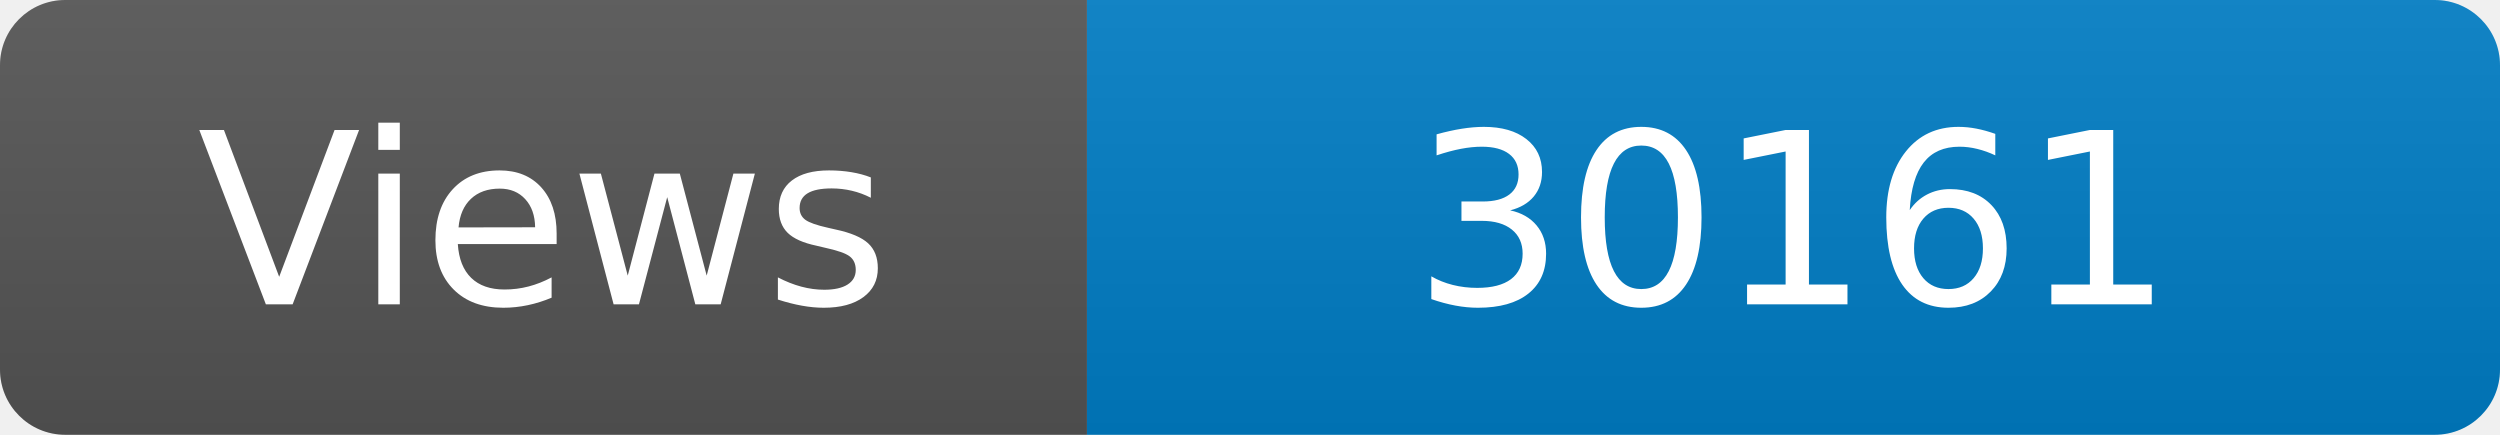
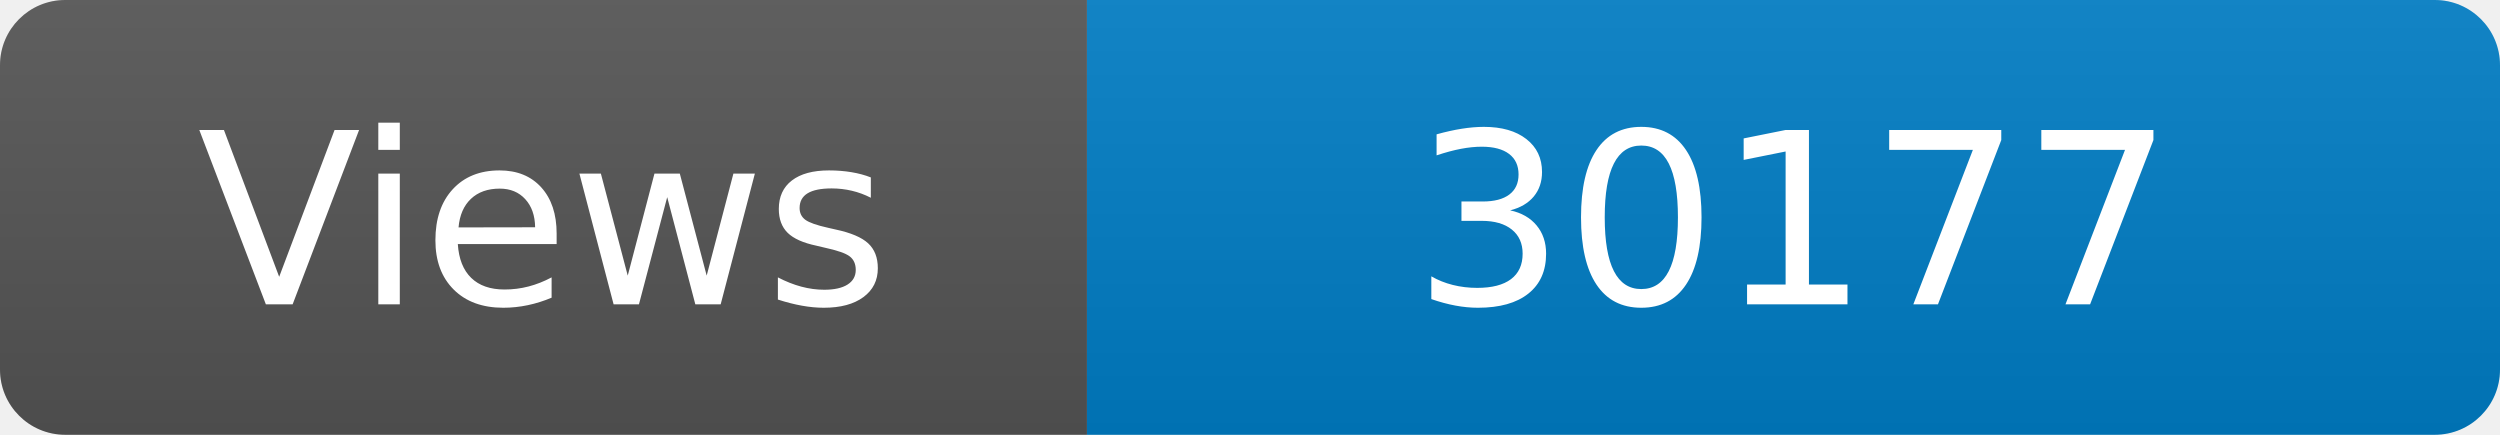
<svg xmlns="http://www.w3.org/2000/svg" width="115" height="20" role="img" aria-label="Maintained?: yes">
  <linearGradient id="s" x2="0" y2="100%">
    <stop offset="0" stop-color="#bbb" stop-opacity=".1" />
    <stop offset="1" stop-opacity=".1" />
  </linearGradient>
  <clipPath id="r">
    <rect width="115" height="20" rx="3" fill="#fff" />
  </clipPath>
  <g clip-path="url(#r)">
    <rect width="50" height="20" fill="#555" />
    <rect x="50" width="160" height="20" fill="#007ec6" />
    <rect width="115" height="20" fill="url(#s)" />
  </g>
  <g fill="#fff" text-anchor="middle" font-family="Verdana,Geneva,DejaVu Sans,sans-serif" font-size="110">
    <text x="250" y="140" transform="scale(.1)" fill="#fff">Views</text>
-     <text x="825" y="140" transform="scale(.1)" fill="#fff">30161</text>
+     <text x="825" y="140" transform="scale(.1)" fill="#fff">30177</text>
  </g>
</svg>
